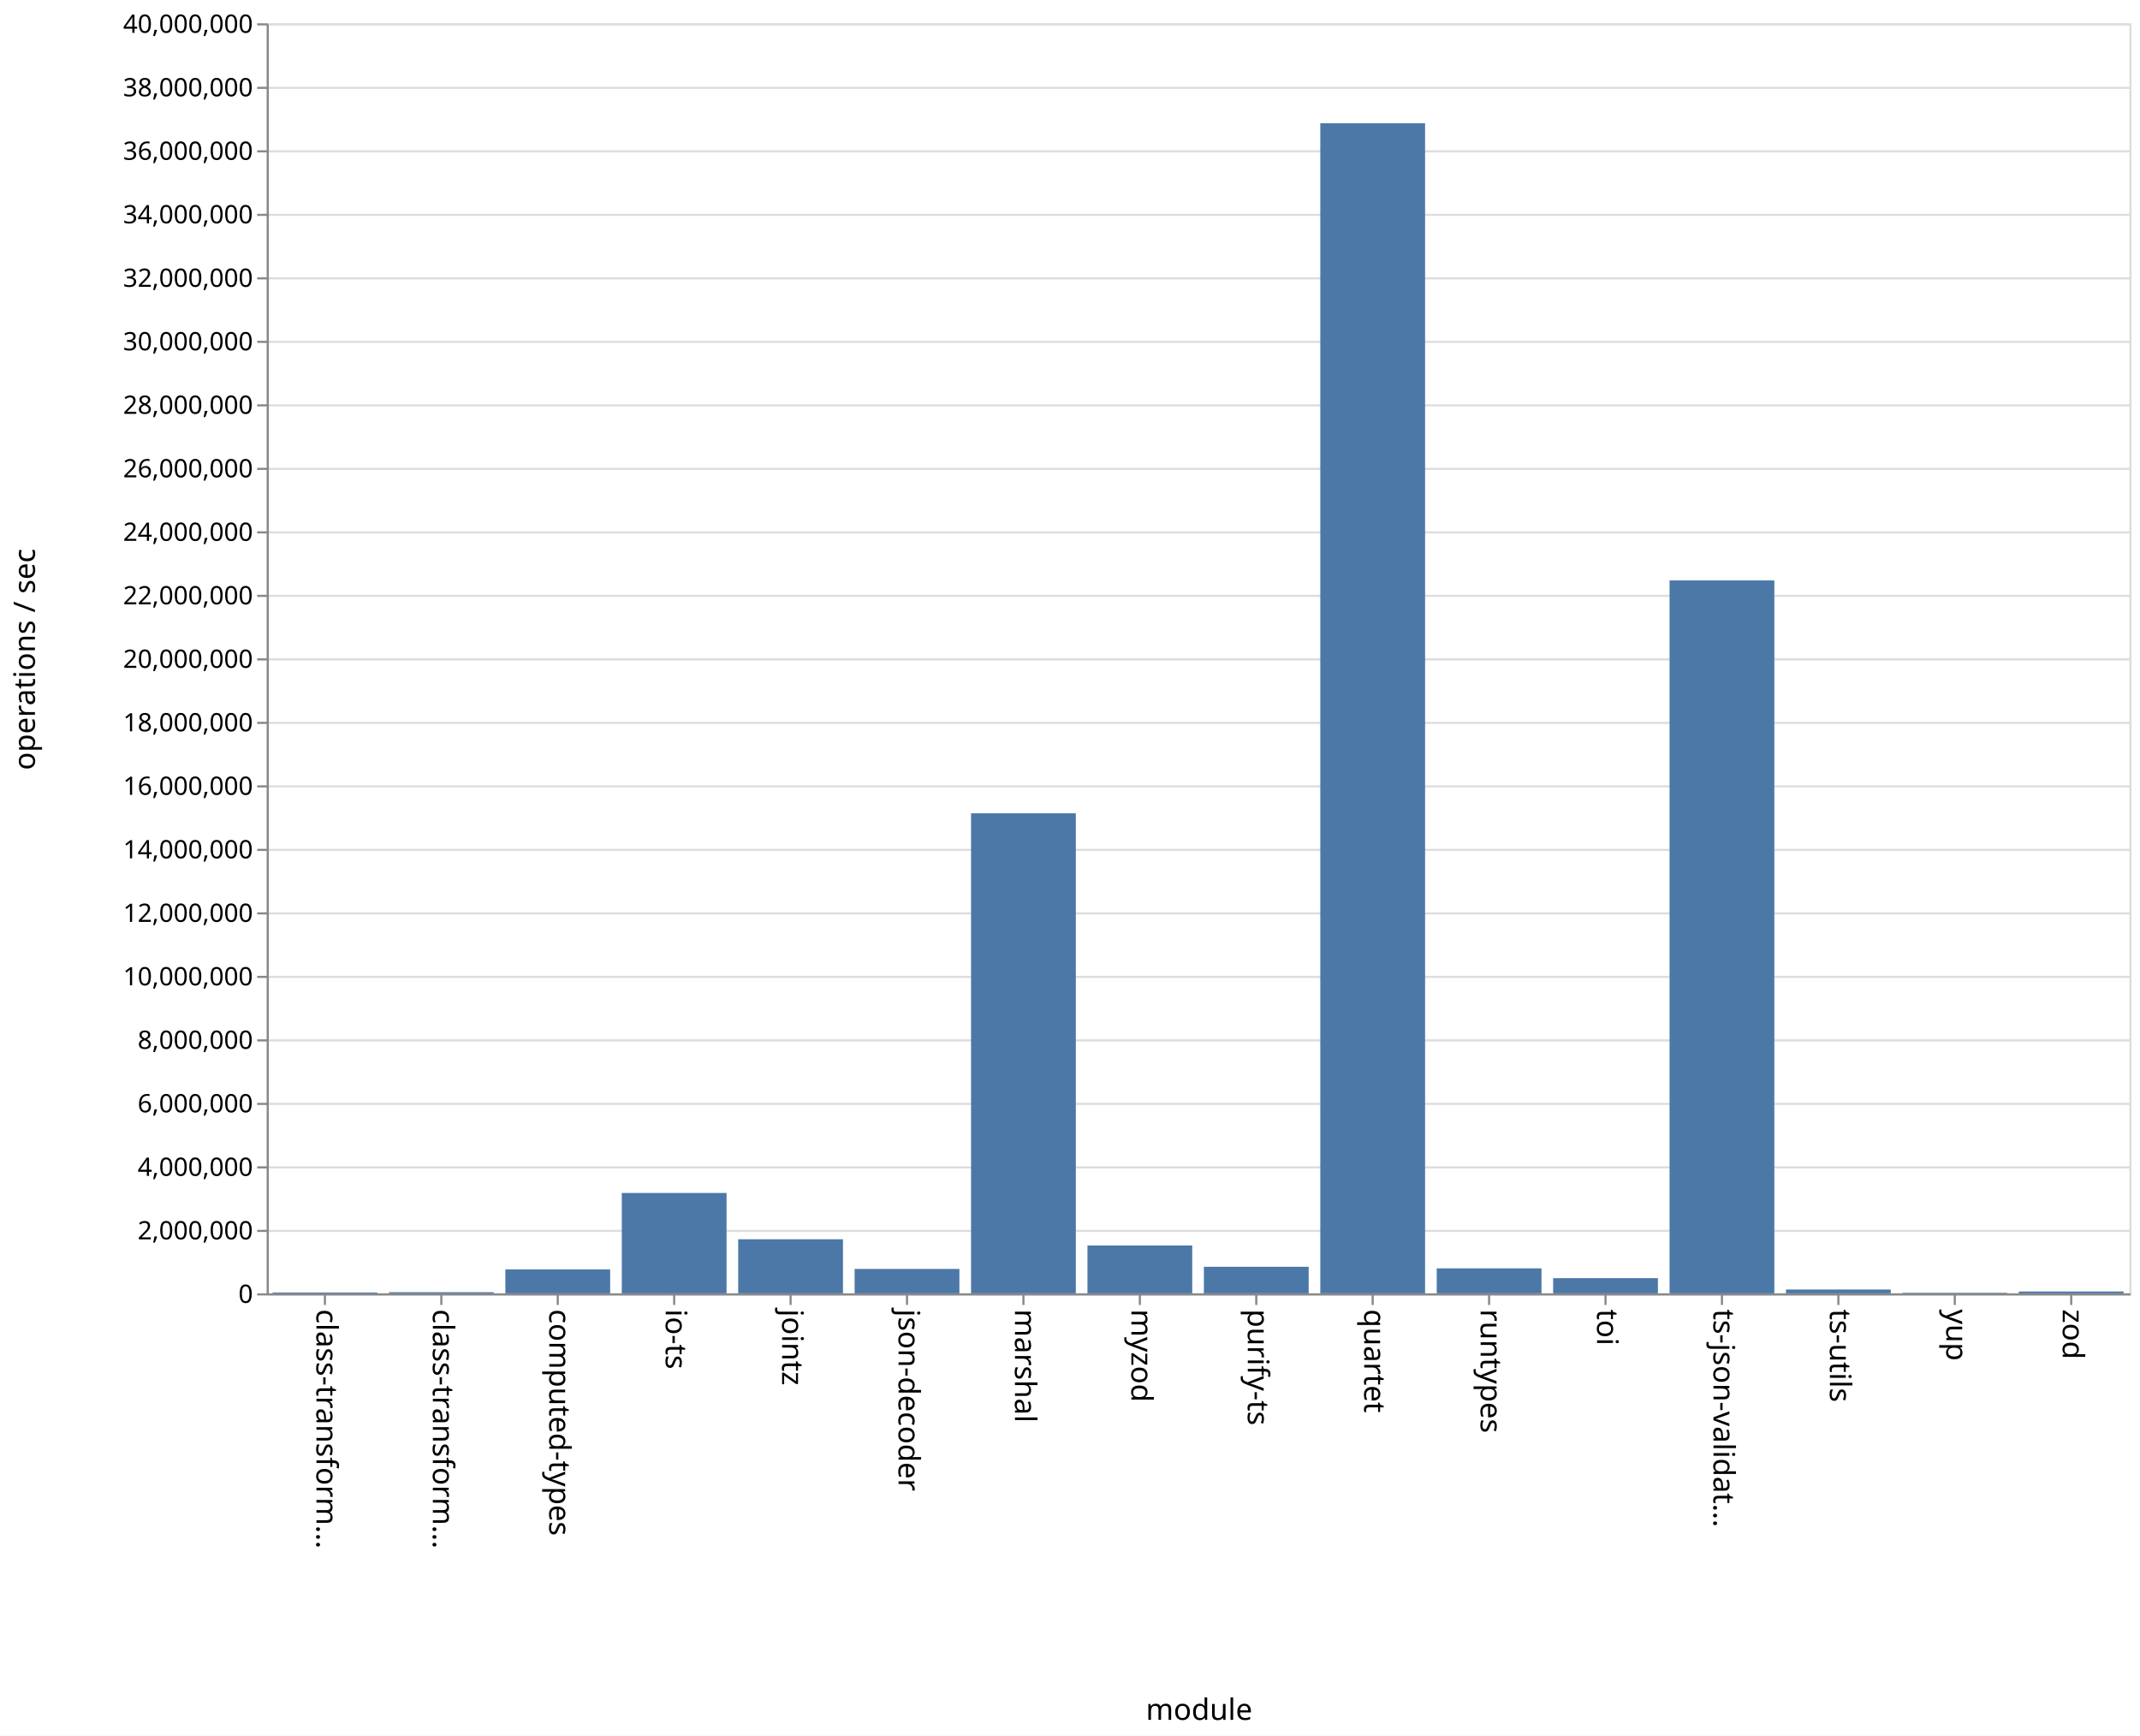
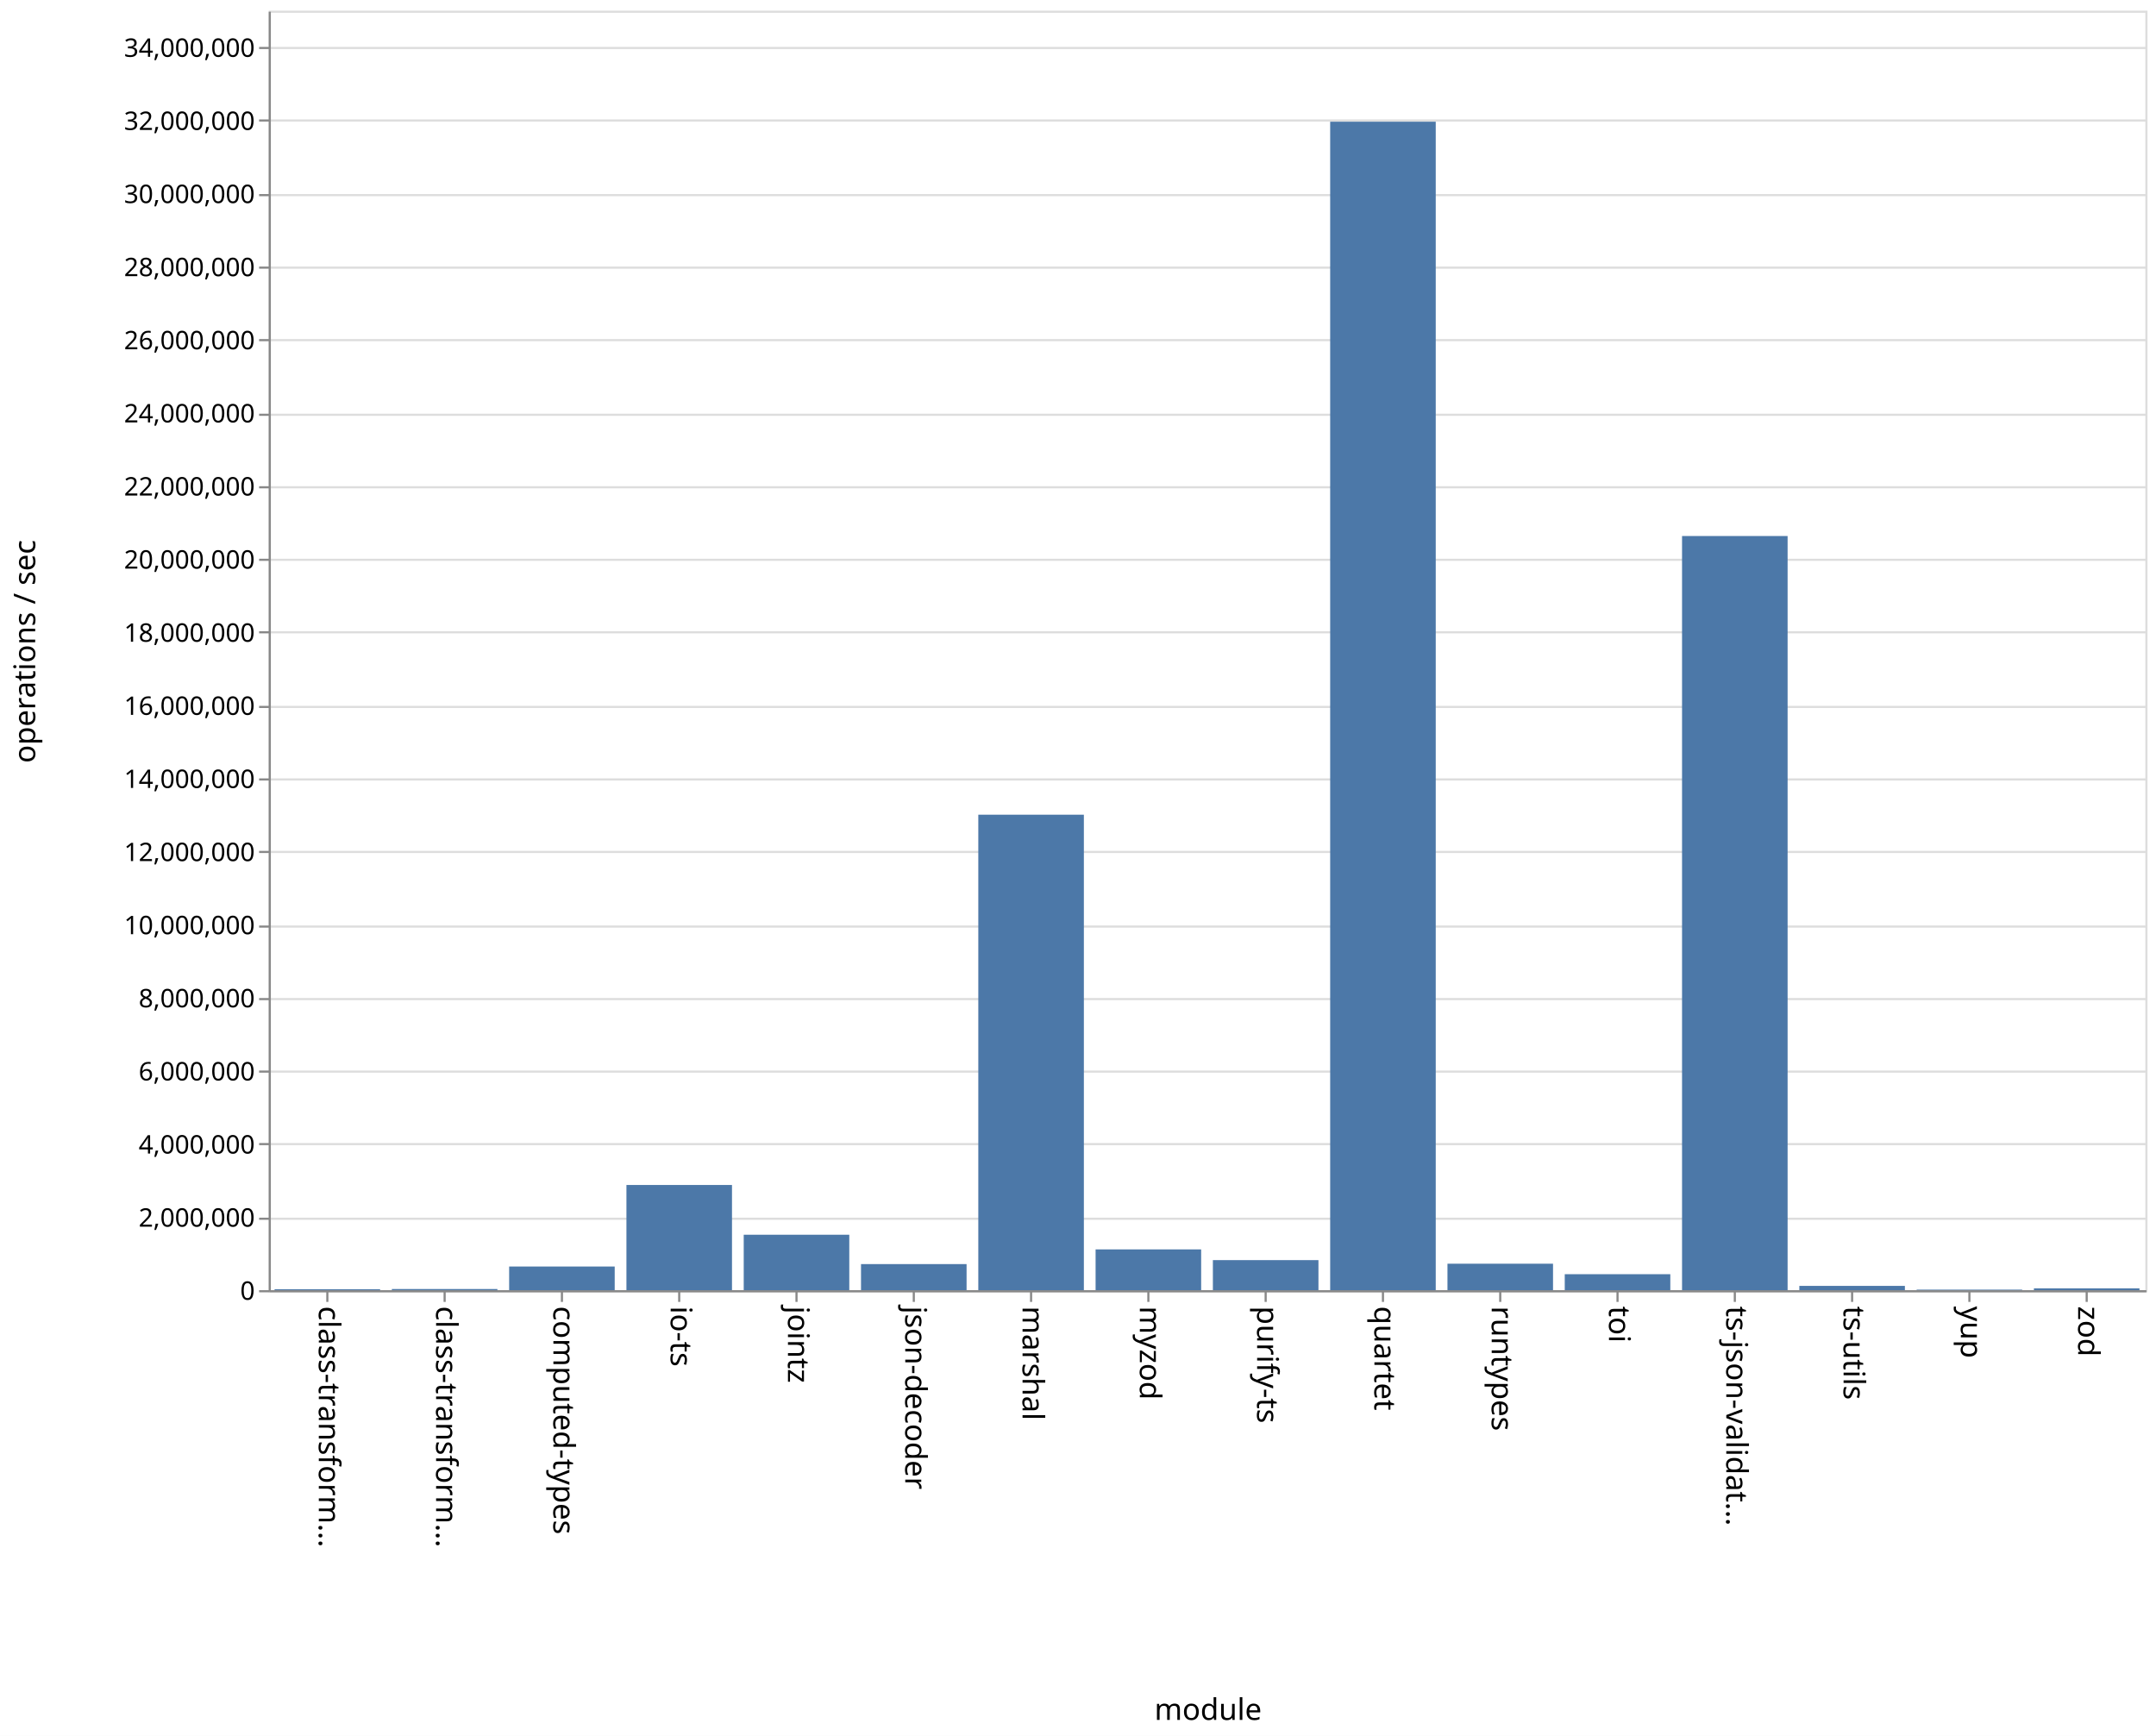
- <svg xmlns="http://www.w3.org/2000/svg" class="marks" width="1011" height="820" viewBox="0 0 1011 820" version="1.1">
-   <rect width="1011" height="820" fill="white" />
-   <g fill="none" stroke-miterlimit="10" transform="translate(126,11)">
+ <svg xmlns="http://www.w3.org/2000/svg" class="marks" width="1011" height="814" viewBox="0 0 1011 814" version="1.1">
+   <rect width="1011" height="814" fill="white" />
+   <g fill="none" stroke-miterlimit="10" transform="translate(126,5)">
    <g class="mark-group role-frame root" role="graphics-object" aria-roledescription="group mark container">
      <g transform="translate(0,0)">
        <path class="background" aria-hidden="true" d="M0.5,0.5h880v600h-880Z" stroke="#ddd" />
        <g>
          <g class="mark-group role-axis" aria-hidden="true">
            <g transform="translate(0.5,0.5)">
              <path class="background" aria-hidden="true" d="M0,0h0v0h0Z" pointer-events="none" />
              <g>
                <g class="mark-rule role-axis-grid" pointer-events="none">
                  <line transform="translate(0,600)" x2="880" y2="0" stroke="#ddd" stroke-width="1" opacity="1" />
-                   <line transform="translate(0,570)" x2="880" y2="0" stroke="#ddd" stroke-width="1" opacity="1" />
-                   <line transform="translate(0,540)" x2="880" y2="0" stroke="#ddd" stroke-width="1" opacity="1" />
-                   <line transform="translate(0,510)" x2="880" y2="0" stroke="#ddd" stroke-width="1" opacity="1" />
-                   <line transform="translate(0,480)" x2="880" y2="0" stroke="#ddd" stroke-width="1" opacity="1" />
-                   <line transform="translate(0,450)" x2="880" y2="0" stroke="#ddd" stroke-width="1" opacity="1" />
-                   <line transform="translate(0,420)" x2="880" y2="0" stroke="#ddd" stroke-width="1" opacity="1" />
-                   <line transform="translate(0,390)" x2="880" y2="0" stroke="#ddd" stroke-width="1" opacity="1" />
+                   <line transform="translate(0,566)" x2="880" y2="0" stroke="#ddd" stroke-width="1" opacity="1" />
+                   <line transform="translate(0,531)" x2="880" y2="0" stroke="#ddd" stroke-width="1" opacity="1" />
+                   <line transform="translate(0,497)" x2="880" y2="0" stroke="#ddd" stroke-width="1" opacity="1" />
+                   <line transform="translate(0,463)" x2="880" y2="0" stroke="#ddd" stroke-width="1" opacity="1" />
+                   <line transform="translate(0,429)" x2="880" y2="0" stroke="#ddd" stroke-width="1" opacity="1" />
+                   <line transform="translate(0,394)" x2="880" y2="0" stroke="#ddd" stroke-width="1" opacity="1" />
                  <line transform="translate(0,360)" x2="880" y2="0" stroke="#ddd" stroke-width="1" opacity="1" />
-                   <line transform="translate(0,330)" x2="880" y2="0" stroke="#ddd" stroke-width="1" opacity="1" />
-                   <line transform="translate(0,300)" x2="880" y2="0" stroke="#ddd" stroke-width="1" opacity="1" />
-                   <line transform="translate(0,270)" x2="880" y2="0" stroke="#ddd" stroke-width="1" opacity="1" />
-                   <line transform="translate(0,240)" x2="880" y2="0" stroke="#ddd" stroke-width="1" opacity="1" />
-                   <line transform="translate(0,210)" x2="880" y2="0" stroke="#ddd" stroke-width="1" opacity="1" />
-                   <line transform="translate(0,180)" x2="880" y2="0" stroke="#ddd" stroke-width="1" opacity="1" />
-                   <line transform="translate(0,150)" x2="880" y2="0" stroke="#ddd" stroke-width="1" opacity="1" />
+                   <line transform="translate(0,326)" x2="880" y2="0" stroke="#ddd" stroke-width="1" opacity="1" />
+                   <line transform="translate(0,291)" x2="880" y2="0" stroke="#ddd" stroke-width="1" opacity="1" />
+                   <line transform="translate(0,257)" x2="880" y2="0" stroke="#ddd" stroke-width="1" opacity="1" />
+                   <line transform="translate(0,223)" x2="880" y2="0" stroke="#ddd" stroke-width="1" opacity="1" />
+                   <line transform="translate(0,189)" x2="880" y2="0" stroke="#ddd" stroke-width="1" opacity="1" />
+                   <line transform="translate(0,154)" x2="880" y2="0" stroke="#ddd" stroke-width="1" opacity="1" />
                  <line transform="translate(0,120)" x2="880" y2="0" stroke="#ddd" stroke-width="1" opacity="1" />
-                   <line transform="translate(0,90)" x2="880" y2="0" stroke="#ddd" stroke-width="1" opacity="1" />
-                   <line transform="translate(0,60)" x2="880" y2="0" stroke="#ddd" stroke-width="1" opacity="1" />
-                   <line transform="translate(0,30)" x2="880" y2="0" stroke="#ddd" stroke-width="1" opacity="1" />
-                   <line transform="translate(0,0)" x2="880" y2="0" stroke="#ddd" stroke-width="1" opacity="1" />
+                   <line transform="translate(0,86)" x2="880" y2="0" stroke="#ddd" stroke-width="1" opacity="1" />
+                   <line transform="translate(0,51)" x2="880" y2="0" stroke="#ddd" stroke-width="1" opacity="1" />
+                   <line transform="translate(0,17)" x2="880" y2="0" stroke="#ddd" stroke-width="1" opacity="1" />
                </g>
              </g>
              <path class="foreground" aria-hidden="true" d="" pointer-events="none" display="none" />
            </g>
          </g>
          <g class="mark-group role-axis" role="graphics-symbol" aria-roledescription="axis" aria-label="X-axis titled 'module' for a discrete scale with 16 values: class-transformer-validator-async, class-transformer-validator-sync, computed-types, io-ts, jointz, ending with zod">
            <g transform="translate(0.5,600.5)">
              <path class="background" aria-hidden="true" d="M0,0h0v0h0Z" pointer-events="none" />
              <g>
                <g class="mark-rule role-axis-tick" pointer-events="none">
                  <line transform="translate(27,0)" x2="0" y2="5" stroke="#888" stroke-width="1" opacity="1" />
                  <line transform="translate(82,0)" x2="0" y2="5" stroke="#888" stroke-width="1" opacity="1" />
                  <line transform="translate(137,0)" x2="0" y2="5" stroke="#888" stroke-width="1" opacity="1" />
                  <line transform="translate(192,0)" x2="0" y2="5" stroke="#888" stroke-width="1" opacity="1" />
                  <line transform="translate(247,0)" x2="0" y2="5" stroke="#888" stroke-width="1" opacity="1" />
                  <line transform="translate(302,0)" x2="0" y2="5" stroke="#888" stroke-width="1" opacity="1" />
                  <line transform="translate(357,0)" x2="0" y2="5" stroke="#888" stroke-width="1" opacity="1" />
                  <line transform="translate(412,0)" x2="0" y2="5" stroke="#888" stroke-width="1" opacity="1" />
                  <line transform="translate(467,0)" x2="0" y2="5" stroke="#888" stroke-width="1" opacity="1" />
                  <line transform="translate(522,0)" x2="0" y2="5" stroke="#888" stroke-width="1" opacity="1" />
                  <line transform="translate(577,0)" x2="0" y2="5" stroke="#888" stroke-width="1" opacity="1" />
                  <line transform="translate(632,0)" x2="0" y2="5" stroke="#888" stroke-width="1" opacity="1" />
                  <line transform="translate(687,0)" x2="0" y2="5" stroke="#888" stroke-width="1" opacity="1" />
                  <line transform="translate(742,0)" x2="0" y2="5" stroke="#888" stroke-width="1" opacity="1" />
                  <line transform="translate(797,0)" x2="0" y2="5" stroke="#888" stroke-width="1" opacity="1" />
                  <line transform="translate(852,0)" x2="0" y2="5" stroke="#888" stroke-width="1" opacity="1" />
                </g>
                <g class="mark-text role-axis-label" pointer-events="none">
                  <text text-anchor="start" transform="translate(27,7) rotate(90) translate(0,4)" font-family="sans-serif" font-size="14px" fill="#000" opacity="1">class-transform…</text>
                  <text text-anchor="start" transform="translate(82,7) rotate(90) translate(0,4)" font-family="sans-serif" font-size="14px" fill="#000" opacity="1">class-transform…</text>
                  <text text-anchor="start" transform="translate(137,7) rotate(90) translate(0,4)" font-family="sans-serif" font-size="14px" fill="#000" opacity="1">computed-types</text>
                  <text text-anchor="start" transform="translate(192,7) rotate(90) translate(0,4)" font-family="sans-serif" font-size="14px" fill="#000" opacity="1">io-ts</text>
                  <text text-anchor="start" transform="translate(247,7) rotate(90) translate(0,4)" font-family="sans-serif" font-size="14px" fill="#000" opacity="1">jointz</text>
                  <text text-anchor="start" transform="translate(302,7) rotate(90) translate(0,4)" font-family="sans-serif" font-size="14px" fill="#000" opacity="1">json-decoder</text>
                  <text text-anchor="start" transform="translate(357,7) rotate(90) translate(0,4)" font-family="sans-serif" font-size="14px" fill="#000" opacity="1">marshal</text>
                  <text text-anchor="start" transform="translate(412,7) rotate(90) translate(0,4)" font-family="sans-serif" font-size="14px" fill="#000" opacity="1">myzod</text>
                  <text text-anchor="start" transform="translate(467,7) rotate(90) translate(0,4)" font-family="sans-serif" font-size="14px" fill="#000" opacity="1">purify-ts</text>
                  <text text-anchor="start" transform="translate(522,7) rotate(90) translate(0,4)" font-family="sans-serif" font-size="14px" fill="#000" opacity="1">quartet</text>
                  <text text-anchor="start" transform="translate(577,7) rotate(90) translate(0,4)" font-family="sans-serif" font-size="14px" fill="#000" opacity="1">runtypes</text>
                  <text text-anchor="start" transform="translate(632,7) rotate(90) translate(0,4)" font-family="sans-serif" font-size="14px" fill="#000" opacity="1">toi</text>
                  <text text-anchor="start" transform="translate(687,7) rotate(90) translate(0,4)" font-family="sans-serif" font-size="14px" fill="#000" opacity="1">ts-json-validat…</text>
                  <text text-anchor="start" transform="translate(742,7) rotate(90) translate(0,4)" font-family="sans-serif" font-size="14px" fill="#000" opacity="1">ts-utils</text>
                  <text text-anchor="start" transform="translate(797,7) rotate(90) translate(0,4)" font-family="sans-serif" font-size="14px" fill="#000" opacity="1">yup</text>
                  <text text-anchor="start" transform="translate(852,7) rotate(90) translate(0,4)" font-family="sans-serif" font-size="14px" fill="#000" opacity="1">zod</text>
                </g>
                <g class="mark-rule role-axis-domain" pointer-events="none">
                  <line transform="translate(0,0)" x2="880" y2="0" stroke="#888" stroke-width="1" opacity="1" />
                </g>
                <g class="mark-text role-axis-title" pointer-events="none">
                  <text text-anchor="middle" transform="translate(440,201)" font-family="sans-serif" font-size="14px" font-weight="normal" fill="#000" opacity="1">module</text>
                </g>
              </g>
              <path class="foreground" aria-hidden="true" d="" pointer-events="none" display="none" />
            </g>
          </g>
-           <g class="mark-group role-axis" role="graphics-symbol" aria-roledescription="axis" aria-label="Y-axis titled 'operations / sec' for a linear scale with values from 0 to 40,000,000">
+           <g class="mark-group role-axis" role="graphics-symbol" aria-roledescription="axis" aria-label="Y-axis titled 'operations / sec' for a linear scale with values from 0 to 35,000,000">
            <g transform="translate(0.5,0.5)">
              <path class="background" aria-hidden="true" d="M0,0h0v0h0Z" pointer-events="none" />
              <g>
                <g class="mark-rule role-axis-tick" pointer-events="none">
                  <line transform="translate(0,600)" x2="-5" y2="0" stroke="#888" stroke-width="1" opacity="1" />
-                   <line transform="translate(0,570)" x2="-5" y2="0" stroke="#888" stroke-width="1" opacity="1" />
-                   <line transform="translate(0,540)" x2="-5" y2="0" stroke="#888" stroke-width="1" opacity="1" />
-                   <line transform="translate(0,510)" x2="-5" y2="0" stroke="#888" stroke-width="1" opacity="1" />
-                   <line transform="translate(0,480)" x2="-5" y2="0" stroke="#888" stroke-width="1" opacity="1" />
-                   <line transform="translate(0,450)" x2="-5" y2="0" stroke="#888" stroke-width="1" opacity="1" />
-                   <line transform="translate(0,420)" x2="-5" y2="0" stroke="#888" stroke-width="1" opacity="1" />
-                   <line transform="translate(0,390)" x2="-5" y2="0" stroke="#888" stroke-width="1" opacity="1" />
+                   <line transform="translate(0,566)" x2="-5" y2="0" stroke="#888" stroke-width="1" opacity="1" />
+                   <line transform="translate(0,531)" x2="-5" y2="0" stroke="#888" stroke-width="1" opacity="1" />
+                   <line transform="translate(0,497)" x2="-5" y2="0" stroke="#888" stroke-width="1" opacity="1" />
+                   <line transform="translate(0,463)" x2="-5" y2="0" stroke="#888" stroke-width="1" opacity="1" />
+                   <line transform="translate(0,429)" x2="-5" y2="0" stroke="#888" stroke-width="1" opacity="1" />
+                   <line transform="translate(0,394)" x2="-5" y2="0" stroke="#888" stroke-width="1" opacity="1" />
                  <line transform="translate(0,360)" x2="-5" y2="0" stroke="#888" stroke-width="1" opacity="1" />
-                   <line transform="translate(0,330)" x2="-5" y2="0" stroke="#888" stroke-width="1" opacity="1" />
-                   <line transform="translate(0,300)" x2="-5" y2="0" stroke="#888" stroke-width="1" opacity="1" />
-                   <line transform="translate(0,270)" x2="-5" y2="0" stroke="#888" stroke-width="1" opacity="1" />
-                   <line transform="translate(0,240)" x2="-5" y2="0" stroke="#888" stroke-width="1" opacity="1" />
-                   <line transform="translate(0,210)" x2="-5" y2="0" stroke="#888" stroke-width="1" opacity="1" />
-                   <line transform="translate(0,180)" x2="-5" y2="0" stroke="#888" stroke-width="1" opacity="1" />
-                   <line transform="translate(0,150)" x2="-5" y2="0" stroke="#888" stroke-width="1" opacity="1" />
+                   <line transform="translate(0,326)" x2="-5" y2="0" stroke="#888" stroke-width="1" opacity="1" />
+                   <line transform="translate(0,291)" x2="-5" y2="0" stroke="#888" stroke-width="1" opacity="1" />
+                   <line transform="translate(0,257)" x2="-5" y2="0" stroke="#888" stroke-width="1" opacity="1" />
+                   <line transform="translate(0,223)" x2="-5" y2="0" stroke="#888" stroke-width="1" opacity="1" />
+                   <line transform="translate(0,189)" x2="-5" y2="0" stroke="#888" stroke-width="1" opacity="1" />
+                   <line transform="translate(0,154)" x2="-5" y2="0" stroke="#888" stroke-width="1" opacity="1" />
                  <line transform="translate(0,120)" x2="-5" y2="0" stroke="#888" stroke-width="1" opacity="1" />
-                   <line transform="translate(0,90)" x2="-5" y2="0" stroke="#888" stroke-width="1" opacity="1" />
-                   <line transform="translate(0,60)" x2="-5" y2="0" stroke="#888" stroke-width="1" opacity="1" />
-                   <line transform="translate(0,30)" x2="-5" y2="0" stroke="#888" stroke-width="1" opacity="1" />
-                   <line transform="translate(0,0)" x2="-5" y2="0" stroke="#888" stroke-width="1" opacity="1" />
+                   <line transform="translate(0,86)" x2="-5" y2="0" stroke="#888" stroke-width="1" opacity="1" />
+                   <line transform="translate(0,51)" x2="-5" y2="0" stroke="#888" stroke-width="1" opacity="1" />
+                   <line transform="translate(0,17)" x2="-5" y2="0" stroke="#888" stroke-width="1" opacity="1" />
                </g>
                <g class="mark-text role-axis-label" pointer-events="none">
                  <text text-anchor="end" transform="translate(-7,604)" font-family="sans-serif" font-size="12px" fill="#000" opacity="1">0</text>
-                   <text text-anchor="end" transform="translate(-7,574)" font-family="sans-serif" font-size="12px" fill="#000" opacity="1">2,000,000</text>
-                   <text text-anchor="end" transform="translate(-7,544)" font-family="sans-serif" font-size="12px" fill="#000" opacity="1">4,000,000</text>
-                   <text text-anchor="end" transform="translate(-7,514)" font-family="sans-serif" font-size="12px" fill="#000" opacity="1">6,000,000</text>
-                   <text text-anchor="end" transform="translate(-7,484)" font-family="sans-serif" font-size="12px" fill="#000" opacity="1">8,000,000</text>
-                   <text text-anchor="end" transform="translate(-7,454)" font-family="sans-serif" font-size="12px" fill="#000" opacity="1">10,000,000</text>
-                   <text text-anchor="end" transform="translate(-7,424)" font-family="sans-serif" font-size="12px" fill="#000" opacity="1">12,000,000</text>
-                   <text text-anchor="end" transform="translate(-7,394)" font-family="sans-serif" font-size="12px" fill="#000" opacity="1">14,000,000</text>
-                   <text text-anchor="end" transform="translate(-7,364)" font-family="sans-serif" font-size="12px" fill="#000" opacity="1">16,000,000</text>
-                   <text text-anchor="end" transform="translate(-7,334)" font-family="sans-serif" font-size="12px" fill="#000" opacity="1">18,000,000</text>
-                   <text text-anchor="end" transform="translate(-7,304)" font-family="sans-serif" font-size="12px" fill="#000" opacity="1">20,000,000</text>
-                   <text text-anchor="end" transform="translate(-7,274)" font-family="sans-serif" font-size="12px" fill="#000" opacity="1">22,000,000</text>
-                   <text text-anchor="end" transform="translate(-7,244)" font-family="sans-serif" font-size="12px" fill="#000" opacity="1">24,000,000</text>
-                   <text text-anchor="end" transform="translate(-7,214)" font-family="sans-serif" font-size="12px" fill="#000" opacity="1">26,000,000</text>
-                   <text text-anchor="end" transform="translate(-7,184)" font-family="sans-serif" font-size="12px" fill="#000" opacity="1">28,000,000</text>
-                   <text text-anchor="end" transform="translate(-7,154)" font-family="sans-serif" font-size="12px" fill="#000" opacity="1">30,000,000</text>
-                   <text text-anchor="end" transform="translate(-7,124)" font-family="sans-serif" font-size="12px" fill="#000" opacity="1">32,000,000</text>
-                   <text text-anchor="end" transform="translate(-7,94)" font-family="sans-serif" font-size="12px" fill="#000" opacity="1">34,000,000</text>
-                   <text text-anchor="end" transform="translate(-7,64)" font-family="sans-serif" font-size="12px" fill="#000" opacity="1">36,000,000</text>
-                   <text text-anchor="end" transform="translate(-7,34)" font-family="sans-serif" font-size="12px" fill="#000" opacity="1">38,000,000</text>
-                   <text text-anchor="end" transform="translate(-7,4)" font-family="sans-serif" font-size="12px" fill="#000" opacity="1">40,000,000</text>
+                   <text text-anchor="end" transform="translate(-7,569.7143)" font-family="sans-serif" font-size="12px" fill="#000" opacity="1">2,000,000</text>
+                   <text text-anchor="end" transform="translate(-7,535.4286)" font-family="sans-serif" font-size="12px" fill="#000" opacity="1">4,000,000</text>
+                   <text text-anchor="end" transform="translate(-7,501.1429)" font-family="sans-serif" font-size="12px" fill="#000" opacity="1">6,000,000</text>
+                   <text text-anchor="end" transform="translate(-7,466.8571)" font-family="sans-serif" font-size="12px" fill="#000" opacity="1">8,000,000</text>
+                   <text text-anchor="end" transform="translate(-7,432.5714)" font-family="sans-serif" font-size="12px" fill="#000" opacity="1">10,000,000</text>
+                   <text text-anchor="end" transform="translate(-7,398.2857)" font-family="sans-serif" font-size="12px" fill="#000" opacity="1">12,000,000</text>
+                   <text text-anchor="end" transform="translate(-7,364)" font-family="sans-serif" font-size="12px" fill="#000" opacity="1">14,000,000</text>
+                   <text text-anchor="end" transform="translate(-7,329.7143)" font-family="sans-serif" font-size="12px" fill="#000" opacity="1">16,000,000</text>
+                   <text text-anchor="end" transform="translate(-7,295.4286)" font-family="sans-serif" font-size="12px" fill="#000" opacity="1">18,000,000</text>
+                   <text text-anchor="end" transform="translate(-7,261.1429)" font-family="sans-serif" font-size="12px" fill="#000" opacity="1">20,000,000</text>
+                   <text text-anchor="end" transform="translate(-7,226.8571)" font-family="sans-serif" font-size="12px" fill="#000" opacity="1">22,000,000</text>
+                   <text text-anchor="end" transform="translate(-7,192.5714)" font-family="sans-serif" font-size="12px" fill="#000" opacity="1">24,000,000</text>
+                   <text text-anchor="end" transform="translate(-7,158.2857)" font-family="sans-serif" font-size="12px" fill="#000" opacity="1">26,000,000</text>
+                   <text text-anchor="end" transform="translate(-7,124)" font-family="sans-serif" font-size="12px" fill="#000" opacity="1">28,000,000</text>
+                   <text text-anchor="end" transform="translate(-7,89.71429)" font-family="sans-serif" font-size="12px" fill="#000" opacity="1">30,000,000</text>
+                   <text text-anchor="end" transform="translate(-7,55.42857)" font-family="sans-serif" font-size="12px" fill="#000" opacity="1">32,000,000</text>
+                   <text text-anchor="end" transform="translate(-7,21.14286)" font-family="sans-serif" font-size="12px" fill="#000" opacity="1">34,000,000</text>
                </g>
                <g class="mark-rule role-axis-domain" pointer-events="none">
                  <line transform="translate(0,600)" x2="0" y2="-600" stroke="#888" stroke-width="1" opacity="1" />
                </g>
                <g class="mark-text role-axis-title" pointer-events="none">
                  <text text-anchor="middle" transform="translate(-107,300) rotate(-90) translate(0,-3)" font-family="sans-serif" font-size="14px" font-weight="normal" fill="#000" opacity="1">operations / sec</text>
                </g>
              </g>
              <path class="foreground" aria-hidden="true" d="" pointer-events="none" display="none" />
            </g>
          </g>
          <g class="mark-rect role-mark marks" role="graphics-object" aria-roledescription="rect mark container">
-             <path aria-label="operations / sec: 27690; module: class-transformer-validator-async" role="graphics-symbol" aria-roledescription="bar" d="M2.75,599.585h49.5v0.415h-49.5Z" fill="#4c78a8" />
-             <path aria-label="operations / sec: 36135; module: class-transformer-validator-sync" role="graphics-symbol" aria-roledescription="bar" d="M57.75,599.458h49.5v0.542h-49.5Z" fill="#4c78a8" />
-             <path aria-label="operations / sec: 754290; module: computed-types" role="graphics-symbol" aria-roledescription="bar" d="M112.75,588.686h49.5v11.314h-49.5Z" fill="#4c78a8" />
-             <path aria-label="operations / sec: 3161498; module: io-ts" role="graphics-symbol" aria-roledescription="bar" d="M167.75,552.578h49.5v47.422h-49.5Z" fill="#4c78a8" />
-             <path aria-label="operations / sec: 1702950; module: jointz" role="graphics-symbol" aria-roledescription="bar" d="M222.75,574.456h49.5v25.544h-49.5Z" fill="#4c78a8" />
-             <path aria-label="operations / sec: 768600; module: json-decoder" role="graphics-symbol" aria-roledescription="bar" d="M277.75,588.471h49.5v11.529h-49.5Z" fill="#4c78a8" />
-             <path aria-label="operations / sec: 15119061; module: marshal" role="graphics-symbol" aria-roledescription="bar" d="M332.75,373.214h49.5v226.786h-49.5Z" fill="#4c78a8" />
-             <path aria-label="operations / sec: 1506676; module: myzod" role="graphics-symbol" aria-roledescription="bar" d="M387.75,577.4h49.5v22.6h-49.5Z" fill="#4c78a8" />
-             <path aria-label="operations / sec: 836165; module: purify-ts" role="graphics-symbol" aria-roledescription="bar" d="M442.75,587.458h49.5v12.542h-49.5Z" fill="#4c78a8" />
-             <path aria-label="operations / sec: 36851550; module: quartet" role="graphics-symbol" aria-roledescription="bar" d="M497.75,47.227h49.5v552.773h-49.5Z" fill="#4c78a8" />
-             <path aria-label="operations / sec: 787083; module: runtypes" role="graphics-symbol" aria-roledescription="bar" d="M552.75,588.194h49.5v11.806h-49.5Z" fill="#4c78a8" />
-             <path aria-label="operations / sec: 478177; module: toi" role="graphics-symbol" aria-roledescription="bar" d="M607.75,592.827h49.5v7.173h-49.5Z" fill="#4c78a8" />
-             <path aria-label="operations / sec: 22453110; module: ts-json-validator" role="graphics-symbol" aria-roledescription="bar" d="M662.75,263.203h49.5v336.797h-49.5Z" fill="#4c78a8" />
-             <path aria-label="operations / sec: 120584; module: ts-utils" role="graphics-symbol" aria-roledescription="bar" d="M717.75,598.191h49.5v1.809h-49.5Z" fill="#4c78a8" />
-             <path aria-label="operations / sec: 17313; module: yup" role="graphics-symbol" aria-roledescription="bar" d="M772.75,599.74h49.5v0.26h-49.5Z" fill="#4c78a8" />
-             <path aria-label="operations / sec: 57825; module: zod" role="graphics-symbol" aria-roledescription="bar" d="M827.75,599.133h49.5v0.867h-49.5Z" fill="#4c78a8" />
+             <path aria-label="operations / sec: 24927; module: class-transformer-validator-async" role="graphics-symbol" aria-roledescription="bar" d="M2.75,599.573h49.5v0.427h-49.5Z" fill="#4c78a8" />
+             <path aria-label="operations / sec: 31468; module: class-transformer-validator-sync" role="graphics-symbol" aria-roledescription="bar" d="M57.75,599.461h49.5v0.539h-49.5Z" fill="#4c78a8" />
+             <path aria-label="operations / sec: 647290; module: computed-types" role="graphics-symbol" aria-roledescription="bar" d="M112.75,588.904h49.5v11.096h-49.5Z" fill="#4c78a8" />
+             <path aria-label="operations / sec: 2877710; module: io-ts" role="graphics-symbol" aria-roledescription="bar" d="M167.75,550.668h49.5v49.332h-49.5Z" fill="#4c78a8" />
+             <path aria-label="operations / sec: 1516774; module: jointz" role="graphics-symbol" aria-roledescription="bar" d="M222.75,573.998h49.5v26.002h-49.5Z" fill="#4c78a8" />
+             <path aria-label="operations / sec: 713650; module: json-decoder" role="graphics-symbol" aria-roledescription="bar" d="M277.75,587.766h49.5v12.234h-49.5Z" fill="#4c78a8" />
+             <path aria-label="operations / sec: 13006418; module: marshal" role="graphics-symbol" aria-roledescription="bar" d="M332.75,377.033h49.5v222.967h-49.5Z" fill="#4c78a8" />
+             <path aria-label="operations / sec: 1115576; module: myzod" role="graphics-symbol" aria-roledescription="bar" d="M387.75,580.876h49.5v19.124h-49.5Z" fill="#4c78a8" />
+             <path aria-label="operations / sec: 822403; module: purify-ts" role="graphics-symbol" aria-roledescription="bar" d="M442.75,585.902h49.5v14.098h-49.5Z" fill="#4c78a8" />
+             <path aria-label="operations / sec: 31962314; module: quartet" role="graphics-symbol" aria-roledescription="bar" d="M497.75,52.075h49.5v547.925h-49.5Z" fill="#4c78a8" />
+             <path aria-label="operations / sec: 724168; module: runtypes" role="graphics-symbol" aria-roledescription="bar" d="M552.75,587.586h49.5v12.414h-49.5Z" fill="#4c78a8" />
+             <path aria-label="operations / sec: 437174; module: toi" role="graphics-symbol" aria-roledescription="bar" d="M607.75,592.506h49.5v7.494h-49.5Z" fill="#4c78a8" />
+             <path aria-label="operations / sec: 20629466; module: ts-json-validator" role="graphics-symbol" aria-roledescription="bar" d="M662.75,246.352h49.5v353.648h-49.5Z" fill="#4c78a8" />
+             <path aria-label="operations / sec: 117349; module: ts-utils" role="graphics-symbol" aria-roledescription="bar" d="M717.75,597.988h49.5v2.012h-49.5Z" fill="#4c78a8" />
+             <path aria-label="operations / sec: 14748; module: yup" role="graphics-symbol" aria-roledescription="bar" d="M772.75,599.747h49.5v0.253h-49.5Z" fill="#4c78a8" />
+             <path aria-label="operations / sec: 49978; module: zod" role="graphics-symbol" aria-roledescription="bar" d="M827.75,599.143h49.5v0.857h-49.5Z" fill="#4c78a8" />
          </g>
        </g>
        <path class="foreground" aria-hidden="true" d="" display="none" />
      </g>
    </g>
  </g>
</svg>
